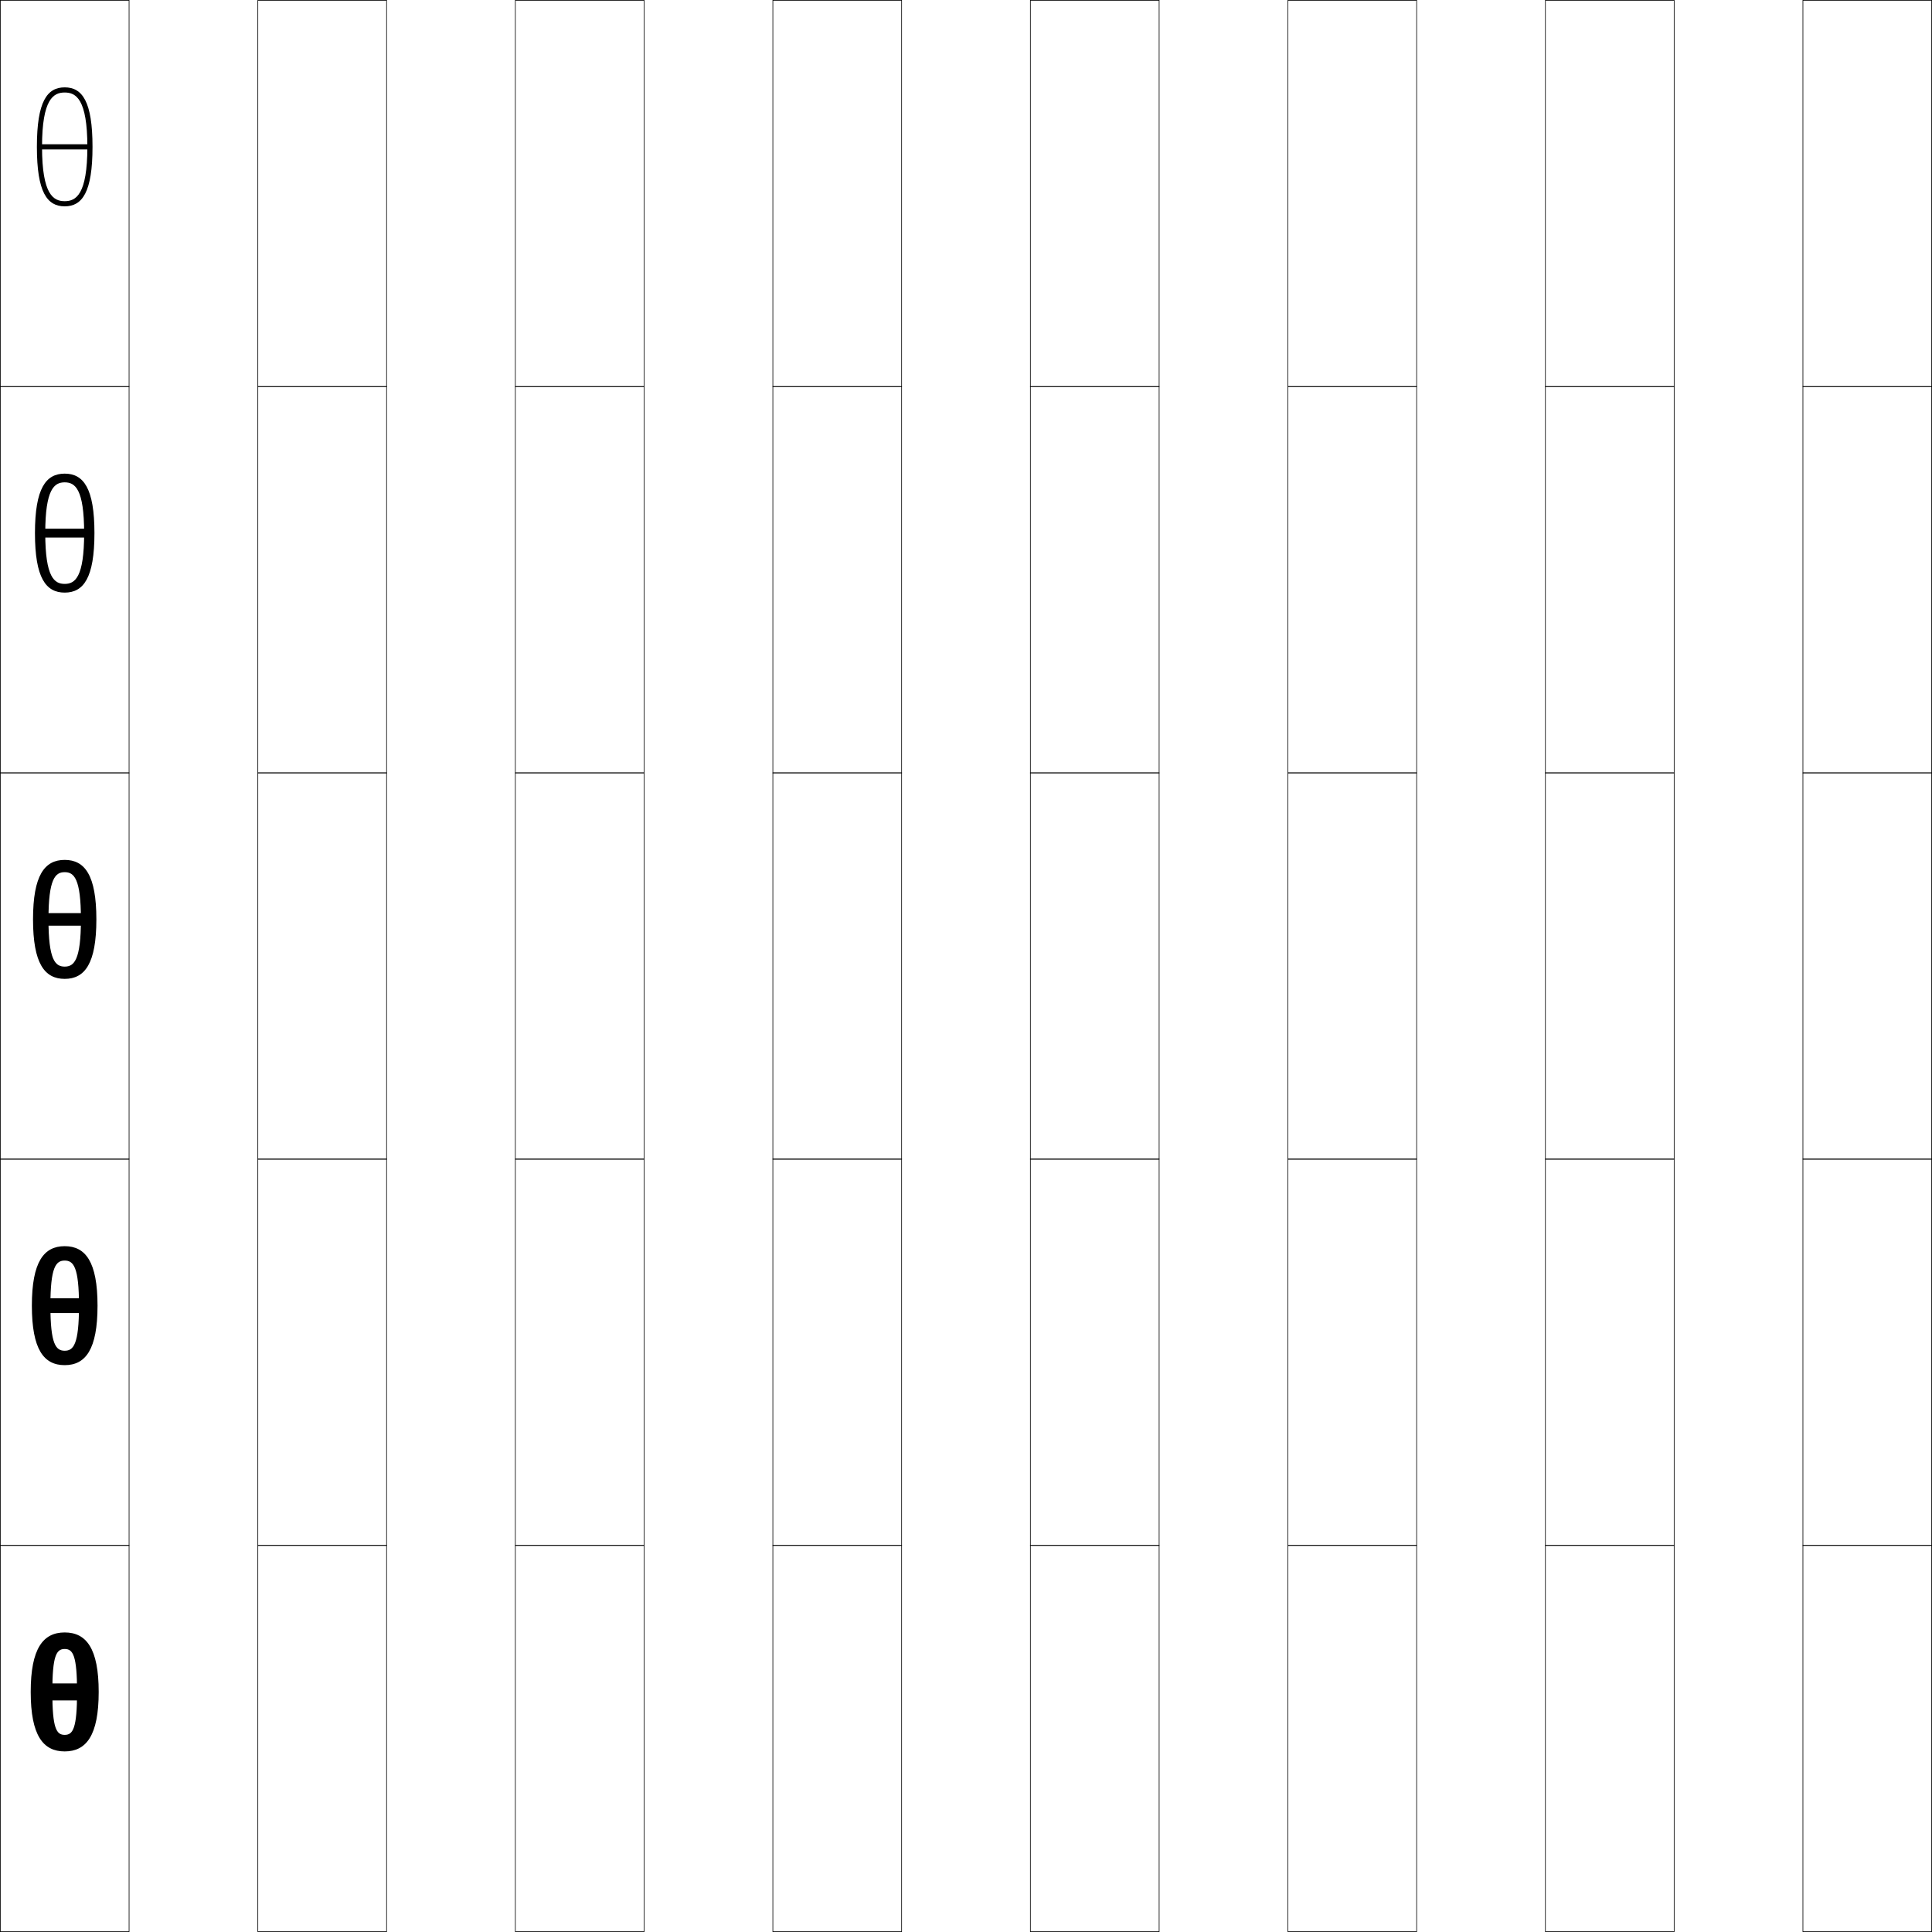
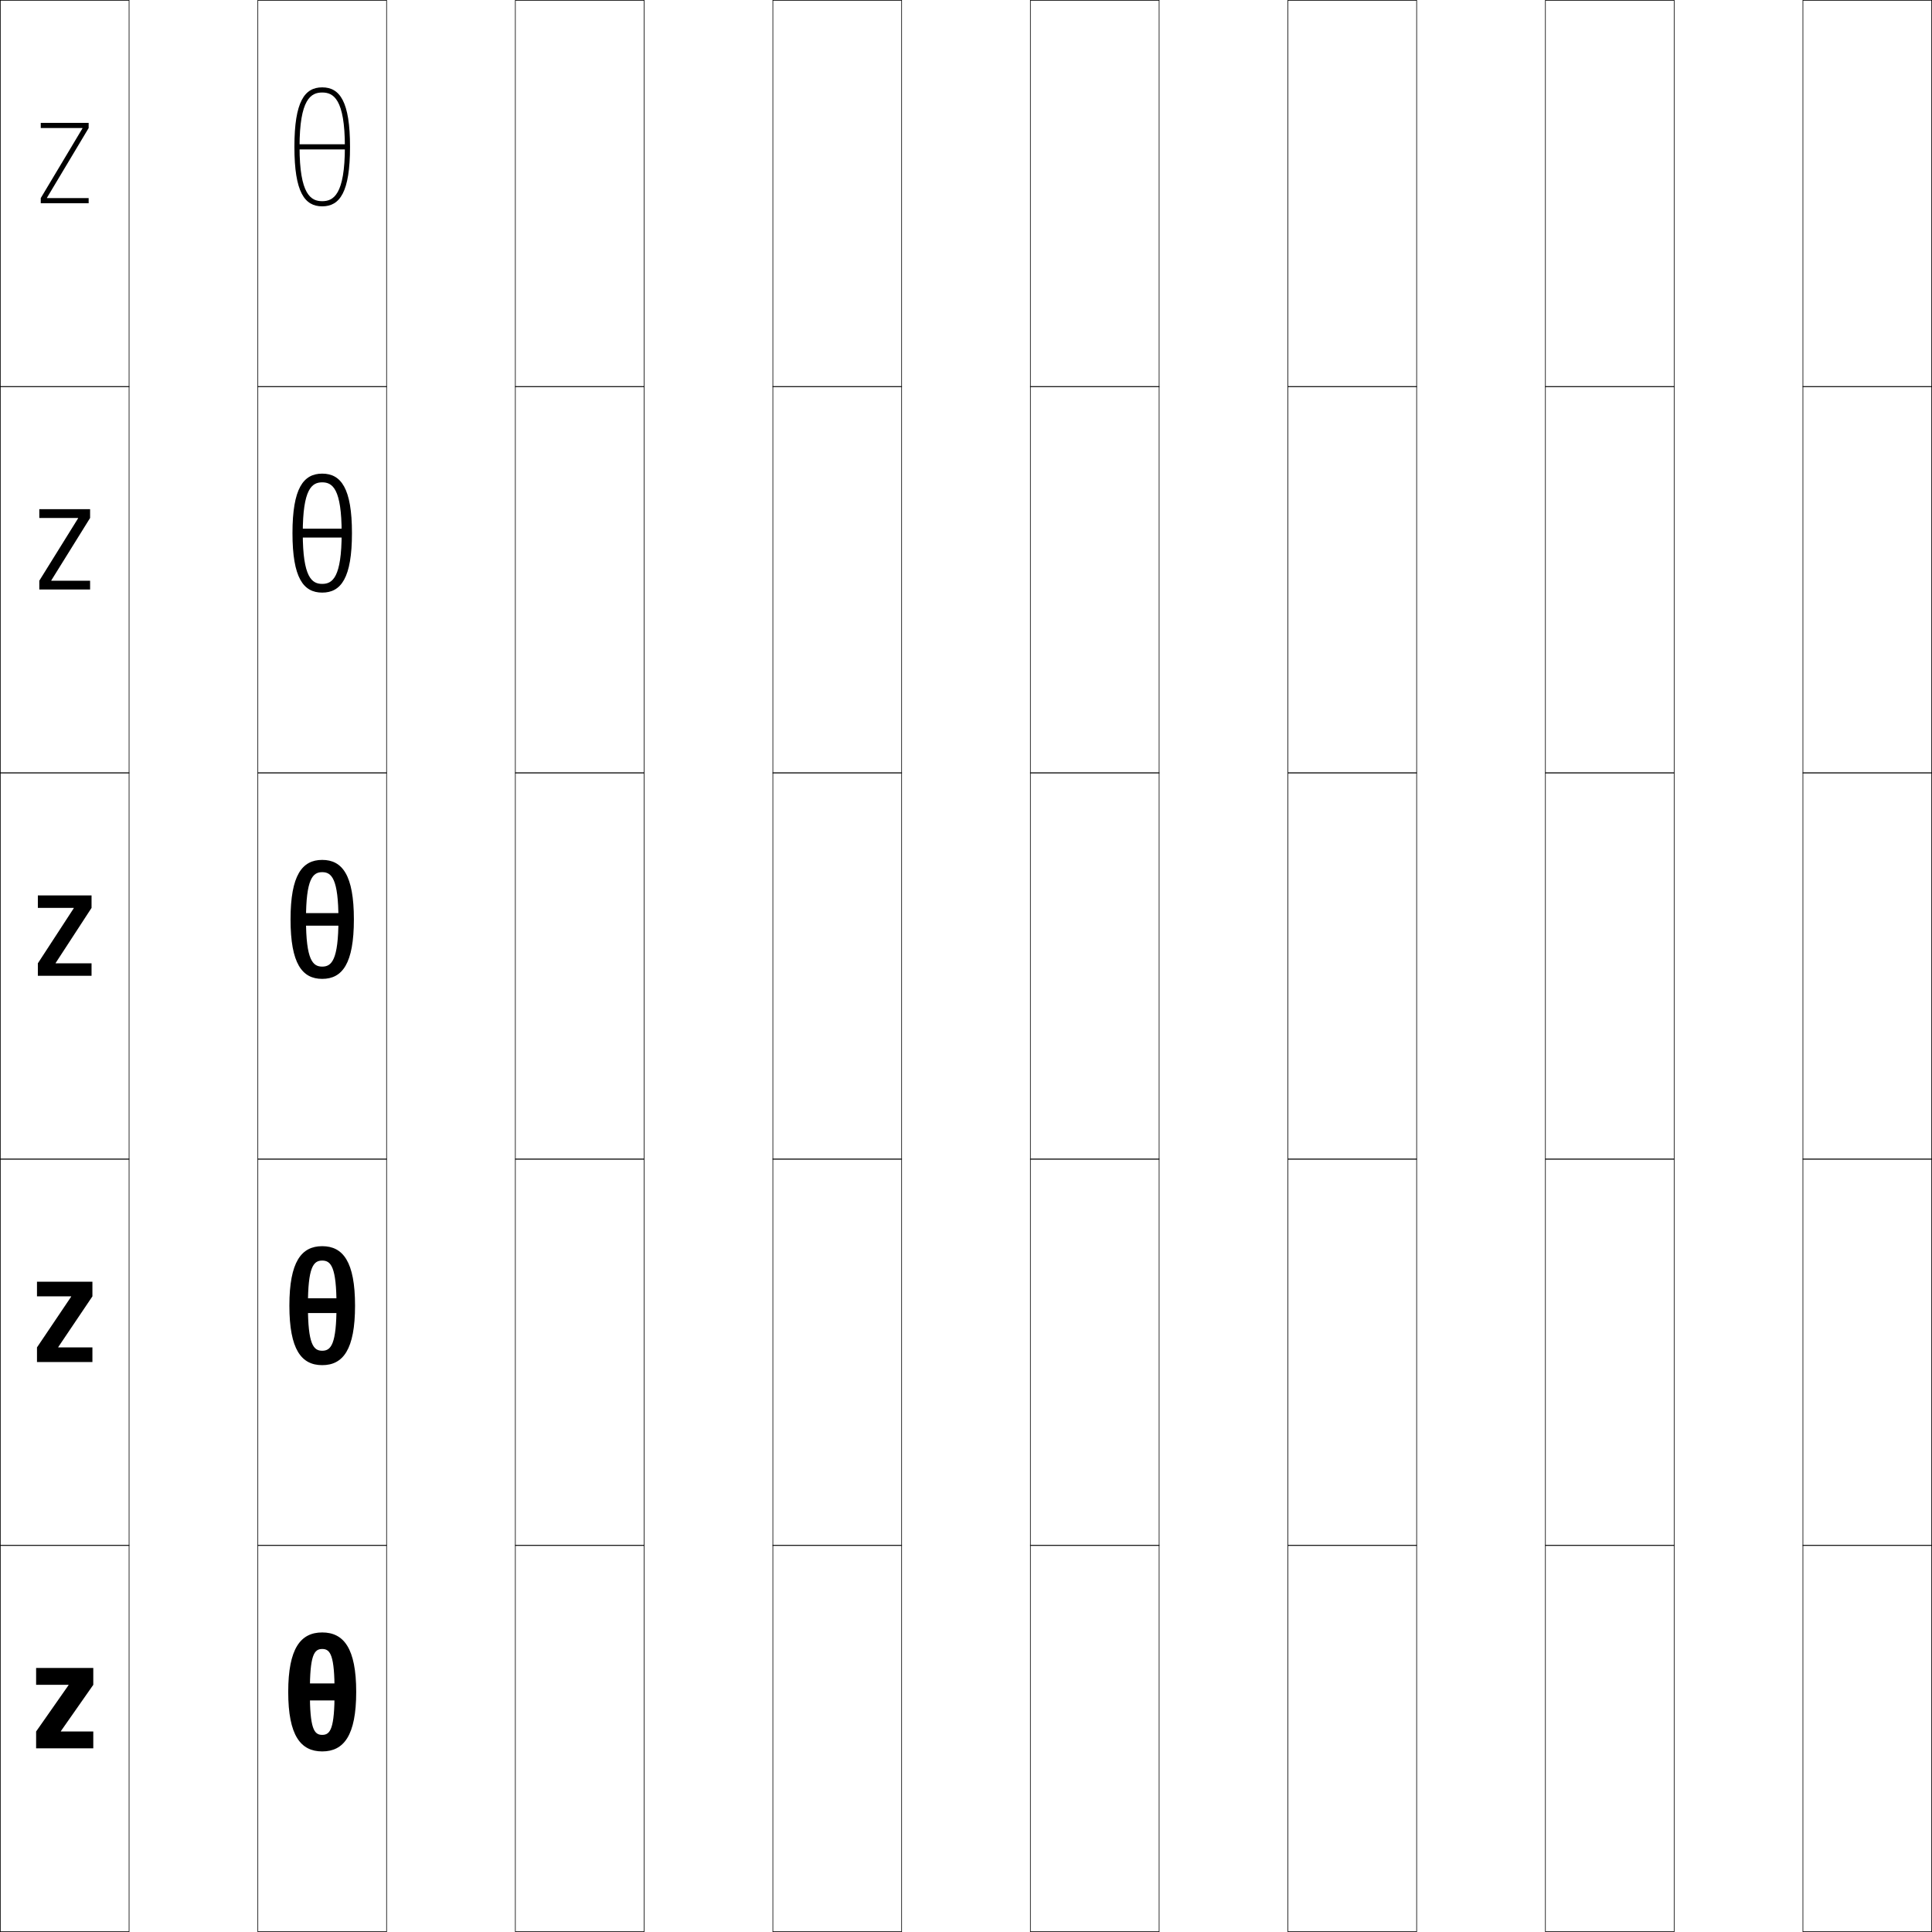
<svg xmlns="http://www.w3.org/2000/svg" width="750.25" height="750.25" viewBox="0 0 750.25 750.25" overflow="visible" enable-background="new 0 0 750.25 750.25" xml:space="preserve">
  <g id="レイヤー1">
    <g>
      <rect x="0.125" y="0.125" fill="none" stroke="#000000" stroke-width="0.25" width="50" height="150" />
      <rect x="100.125" y="0.125" fill="none" stroke="#000000" stroke-width="0.25" width="50" height="150" />
      <rect x="200.125" y="0.125" fill="none" stroke="#000000" stroke-width="0.25" width="50" height="150" />
      <rect x="300.125" y="0.125" fill="none" stroke="#000000" stroke-width="0.25" width="50" height="150" />
      <rect x="400.125" y="0.125" fill="none" stroke="#000000" stroke-width="0.25" width="50" height="150" />
      <rect x="500.125" y="0.125" fill="none" stroke="#000000" stroke-width="0.25" width="50" height="150" />
      <rect x="600.125" y="0.125" fill="none" stroke="#000000" stroke-width="0.25" width="50" height="150" />
      <rect x="0.125" y="150.125" fill="none" stroke="#000000" stroke-width="0.25" width="50" height="150" />
      <rect x="100.125" y="150.125" fill="none" stroke="#000000" stroke-width="0.25" width="50" height="150" />
      <rect x="200.125" y="150.125" fill="none" stroke="#000000" stroke-width="0.25" width="50" height="150" />
      <rect x="300.125" y="150.125" fill="none" stroke="#000000" stroke-width="0.25" width="50" height="150" />
      <rect x="400.125" y="150.125" fill="none" stroke="#000000" stroke-width="0.25" width="50" height="150" />
      <rect x="500.125" y="150.125" fill="none" stroke="#000000" stroke-width="0.25" width="50" height="150" />
      <rect x="600.125" y="150.125" fill="none" stroke="#000000" stroke-width="0.25" width="50" height="150" />
      <rect x="0.125" y="300.125" fill="none" stroke="#000000" stroke-width="0.25" width="50" height="150" />
      <rect x="100.125" y="300.125" fill="none" stroke="#000000" stroke-width="0.25" width="50" height="150" />
      <rect x="200.125" y="300.125" fill="none" stroke="#000000" stroke-width="0.25" width="50" height="150" />
      <rect x="300.125" y="300.125" fill="none" stroke="#000000" stroke-width="0.25" width="50" height="150" />
      <rect x="400.125" y="300.125" fill="none" stroke="#000000" stroke-width="0.25" width="50" height="150" />
      <rect x="500.125" y="300.125" fill="none" stroke="#000000" stroke-width="0.25" width="50" height="150" />
      <rect x="600.125" y="300.125" fill="none" stroke="#000000" stroke-width="0.25" width="50" height="150" />
      <rect x="0.125" y="450.125" fill="none" stroke="#000000" stroke-width="0.25" width="50" height="150" />
      <rect x="100.125" y="450.125" fill="none" stroke="#000000" stroke-width="0.25" width="50" height="150" />
      <rect x="200.125" y="450.125" fill="none" stroke="#000000" stroke-width="0.25" width="50" height="150" />
      <rect x="300.125" y="450.125" fill="none" stroke="#000000" stroke-width="0.25" width="50" height="150" />
      <rect x="400.125" y="450.125" fill="none" stroke="#000000" stroke-width="0.25" width="50" height="150" />
      <rect x="500.125" y="450.125" fill="none" stroke="#000000" stroke-width="0.25" width="50" height="150" />
      <rect x="600.125" y="450.125" fill="none" stroke="#000000" stroke-width="0.25" width="50" height="150" />
      <rect x="0.125" y="600.125" fill="none" stroke="#000000" stroke-width="0.25" width="50" height="150" />
      <rect x="100.125" y="600.125" fill="none" stroke="#000000" stroke-width="0.25" width="50" height="150" />
      <rect x="200.125" y="600.125" fill="none" stroke="#000000" stroke-width="0.25" width="50" height="150" />
      <rect x="300.125" y="600.125" fill="none" stroke="#000000" stroke-width="0.25" width="50" height="150" />
      <rect x="400.125" y="600.125" fill="none" stroke="#000000" stroke-width="0.25" width="50" height="150" />
      <rect x="500.125" y="600.125" fill="none" stroke="#000000" stroke-width="0.25" width="50" height="150" />
      <rect x="600.125" y="600.125" fill="none" stroke="#000000" stroke-width="0.25" width="50" height="150" />
      <rect x="700.125" y="0.125" fill="none" stroke="#000000" stroke-width="0.25" width="50" height="150" />
      <rect x="700.125" y="150.125" fill="none" stroke="#000000" stroke-width="0.25" width="50" height="150" />
      <rect x="700.125" y="300.125" fill="none" stroke="#000000" stroke-width="0.25" width="50" height="150" />
      <rect x="700.125" y="450.125" fill="none" stroke="#000000" stroke-width="0.25" width="50" height="150" />
      <rect x="700.125" y="600.125" fill="none" stroke="#000000" stroke-width="0.25" width="50" height="150" />
    </g>
    <g>
      <g>
-         <path d="M25.125,633.926c8.368,0,13.2,6.175,13.2,23.1S33.493,680.125,25.125,680.125       v-6.42c3.21,0,4.8-2.51,4.8-16.68S28.335,640.346,25.125,640.346       s-4.8,2.51-4.8,16.68s1.59,16.68,4.8,16.68V680.125       c-8.367,0-13.2-6.175-13.2-23.1S16.758,633.926,25.125,633.926z" />
-         <rect x="17.024" y="653.725" width="16.2" height="6.601" />
+         <path d="M125.125,633.926c8.368,0,13.2,6.175,13.2,23.1S133.493,680.125,125.125,680.125       v-6.42c3.21,0,4.8-2.51,4.8-16.68s-1.59-16.68-4.8-16.68       s-4.8,2.51-4.8,16.68s1.59,16.68,4.8,16.68V680.125       c-8.367,0-13.2-6.175-13.2-23.1S116.758,633.926,125.125,633.926z" />
+         <rect x="117.024" y="653.725" width="16.2" height="6.601" />
      </g>
      <g>
-         <path d="M25.125,483.926c8.08,0,12.75,6.047,12.75,23.1S33.205,530.125,25.125,530.125v-5.592       c3.424,0,5.55-2.509,5.55-17.508c0-15-2.126-17.509-5.55-17.509       s-5.55,2.509-5.55,17.509c0,14.999,2.126,17.508,5.55,17.508V530.125       c-8.079,0-12.75-6.047-12.75-23.1S17.046,483.926,25.125,483.926z" />
-         <rect x="16.631" y="504.156" width="16.988" height="5.738" />
+         <path d="M125.125,483.926c8.08,0,12.75,6.047,12.75,23.1S133.205,530.125,125.125,530.125v-5.592       c3.424,0,5.55-2.509,5.55-17.508c0-15-2.126-17.509-5.55-17.509       s-5.55,2.509-5.55,17.509c0,14.999,2.126,17.508,5.55,17.508V530.125       c-8.079,0-12.75-6.047-12.75-23.1S117.046,483.926,125.125,483.926z" />
+         <rect x="116.631" y="504.156" width="16.988" height="5.738" />
      </g>
      <g>
-         <path d="M25.125,333.926c7.791,0,12.3,5.92,12.3,23.1S32.916,380.125,25.125,380.125       v-4.763c3.638,0,6.3-2.509,6.3-18.337c0-15.829-2.662-18.338-6.3-18.338       s-6.3,2.509-6.3,18.338c0,15.828,2.662,18.337,6.3,18.337V380.125       c-7.79,0-12.3-5.92-12.3-23.1S17.335,333.926,25.125,333.926z" />
-         <rect x="16.237" y="354.588" width="17.775" height="4.875" />
+         <path d="M125.125,333.926c7.791,0,12.3,5.92,12.3,23.1S132.916,380.125,125.125,380.125       v-4.763c3.638,0,6.3-2.509,6.3-18.337c0-15.829-2.662-18.338-6.3-18.338       s-6.3,2.509-6.3,18.338c0,15.828,2.662,18.337,6.3,18.337V380.125       c-7.79,0-12.3-5.92-12.3-23.1S117.335,333.926,125.125,333.926z" />
+         <rect x="116.237" y="354.588" width="17.775" height="4.875" />
      </g>
      <g>
-         <path d="M25.125,183.925c7.31,0,11.55,5.708,11.55,23.1S32.435,230.125,25.125,230.125       v-3.381c3.995,0,7.55-2.508,7.55-19.718c0-17.211-3.555-19.719-7.55-19.719       s-7.55,2.508-7.55,19.719c0,17.21,3.555,19.718,7.55,19.718V230.125       c-7.31,0-11.55-5.708-11.55-23.1S17.815,183.925,25.125,183.925z" />
-         <rect x="15.581" y="205.307" width="19.088" height="3.438" />
+         <path d="M125.125,183.925c7.31,0,11.55,5.708,11.55,23.1S132.435,230.125,125.125,230.125       v-3.381c3.995,0,7.55-2.508,7.55-19.718c0-17.211-3.555-19.719-7.55-19.719       s-7.55,2.508-7.55,19.719c0,17.21,3.555,19.718,7.55,19.718V230.125       c-7.31,0-11.55-5.708-11.55-23.1S117.815,183.925,125.125,183.925z" />
+         <rect x="115.581" y="205.307" width="19.088" height="3.438" />
      </g>
      <g>
-         <path d="M25.125,33.925c6.829,0,10.8,5.496,10.8,23.101S31.954,80.125,25.125,80.125v-2       c4.352,0,8.8-2.507,8.8-21.1c0-18.594-4.448-21.101-8.8-21.101       s-8.8,2.507-8.8,21.101C16.325,75.618,20.773,78.125,25.125,78.125v2       c-6.829,0-10.8-5.495-10.8-23.1S18.296,33.925,25.125,33.925z" />
-         <rect x="14.925" y="56.025" width="20.4" height="2" />
+         <path d="M125.125,33.925c6.829,0,10.8,5.496,10.8,23.101S131.954,80.125,125.125,80.125v-2       c4.352,0,8.8-2.507,8.8-21.1c0-18.594-4.448-21.101-8.8-21.101       s-8.8,2.507-8.8,21.101c0,18.593,4.448,21.1,8.8,21.1v2       c-6.829,0-10.8-5.495-10.8-23.1S118.296,33.925,125.125,33.925z" />
+         <rect x="114.925" y="56.025" width="20.4" height="2" />
      </g>
+     </g>
+     <g>
+       <polygon points="26.625,654.265 14.025,654.265 14.025,647.725 36.225,647.725       36.225,654.265 23.625,672.265 23.625,672.385 36.225,672.385 36.225,678.925       14.025,678.925 14.025,672.385 26.625,654.385 " />
+       <polygon points="27.637,503.413 14.363,503.413 14.363,497.725 35.887,497.725       35.887,503.413 22.613,523.115 22.613,523.236 35.887,523.236 35.887,528.925       14.363,528.925 14.363,523.236 27.637,503.533 " />
+       <polygon points="35.55,374.087 35.55,378.925 14.7,378.925 14.7,374.087       28.648,352.682 28.648,352.562 14.7,352.562 14.7,347.725 35.55,347.725       35.55,352.562 21.602,373.967 21.602,374.087 " />
+       <polygon points="34.987,225.506 34.987,228.925 15.263,228.925 15.263,225.506       30.334,201.263 30.334,201.143 15.263,201.143 15.263,197.725 34.987,197.725       34.987,201.143 19.916,225.386 19.916,225.506 " />
+       <polygon points="32.021,49.725 15.825,49.725 15.825,47.725 34.425,47.725       34.425,49.725 18.229,76.805 18.229,76.925 34.425,76.925 34.425,78.925       15.825,78.925 15.825,76.925 32.021,49.845 " />
    </g>
  </g>
</svg>
